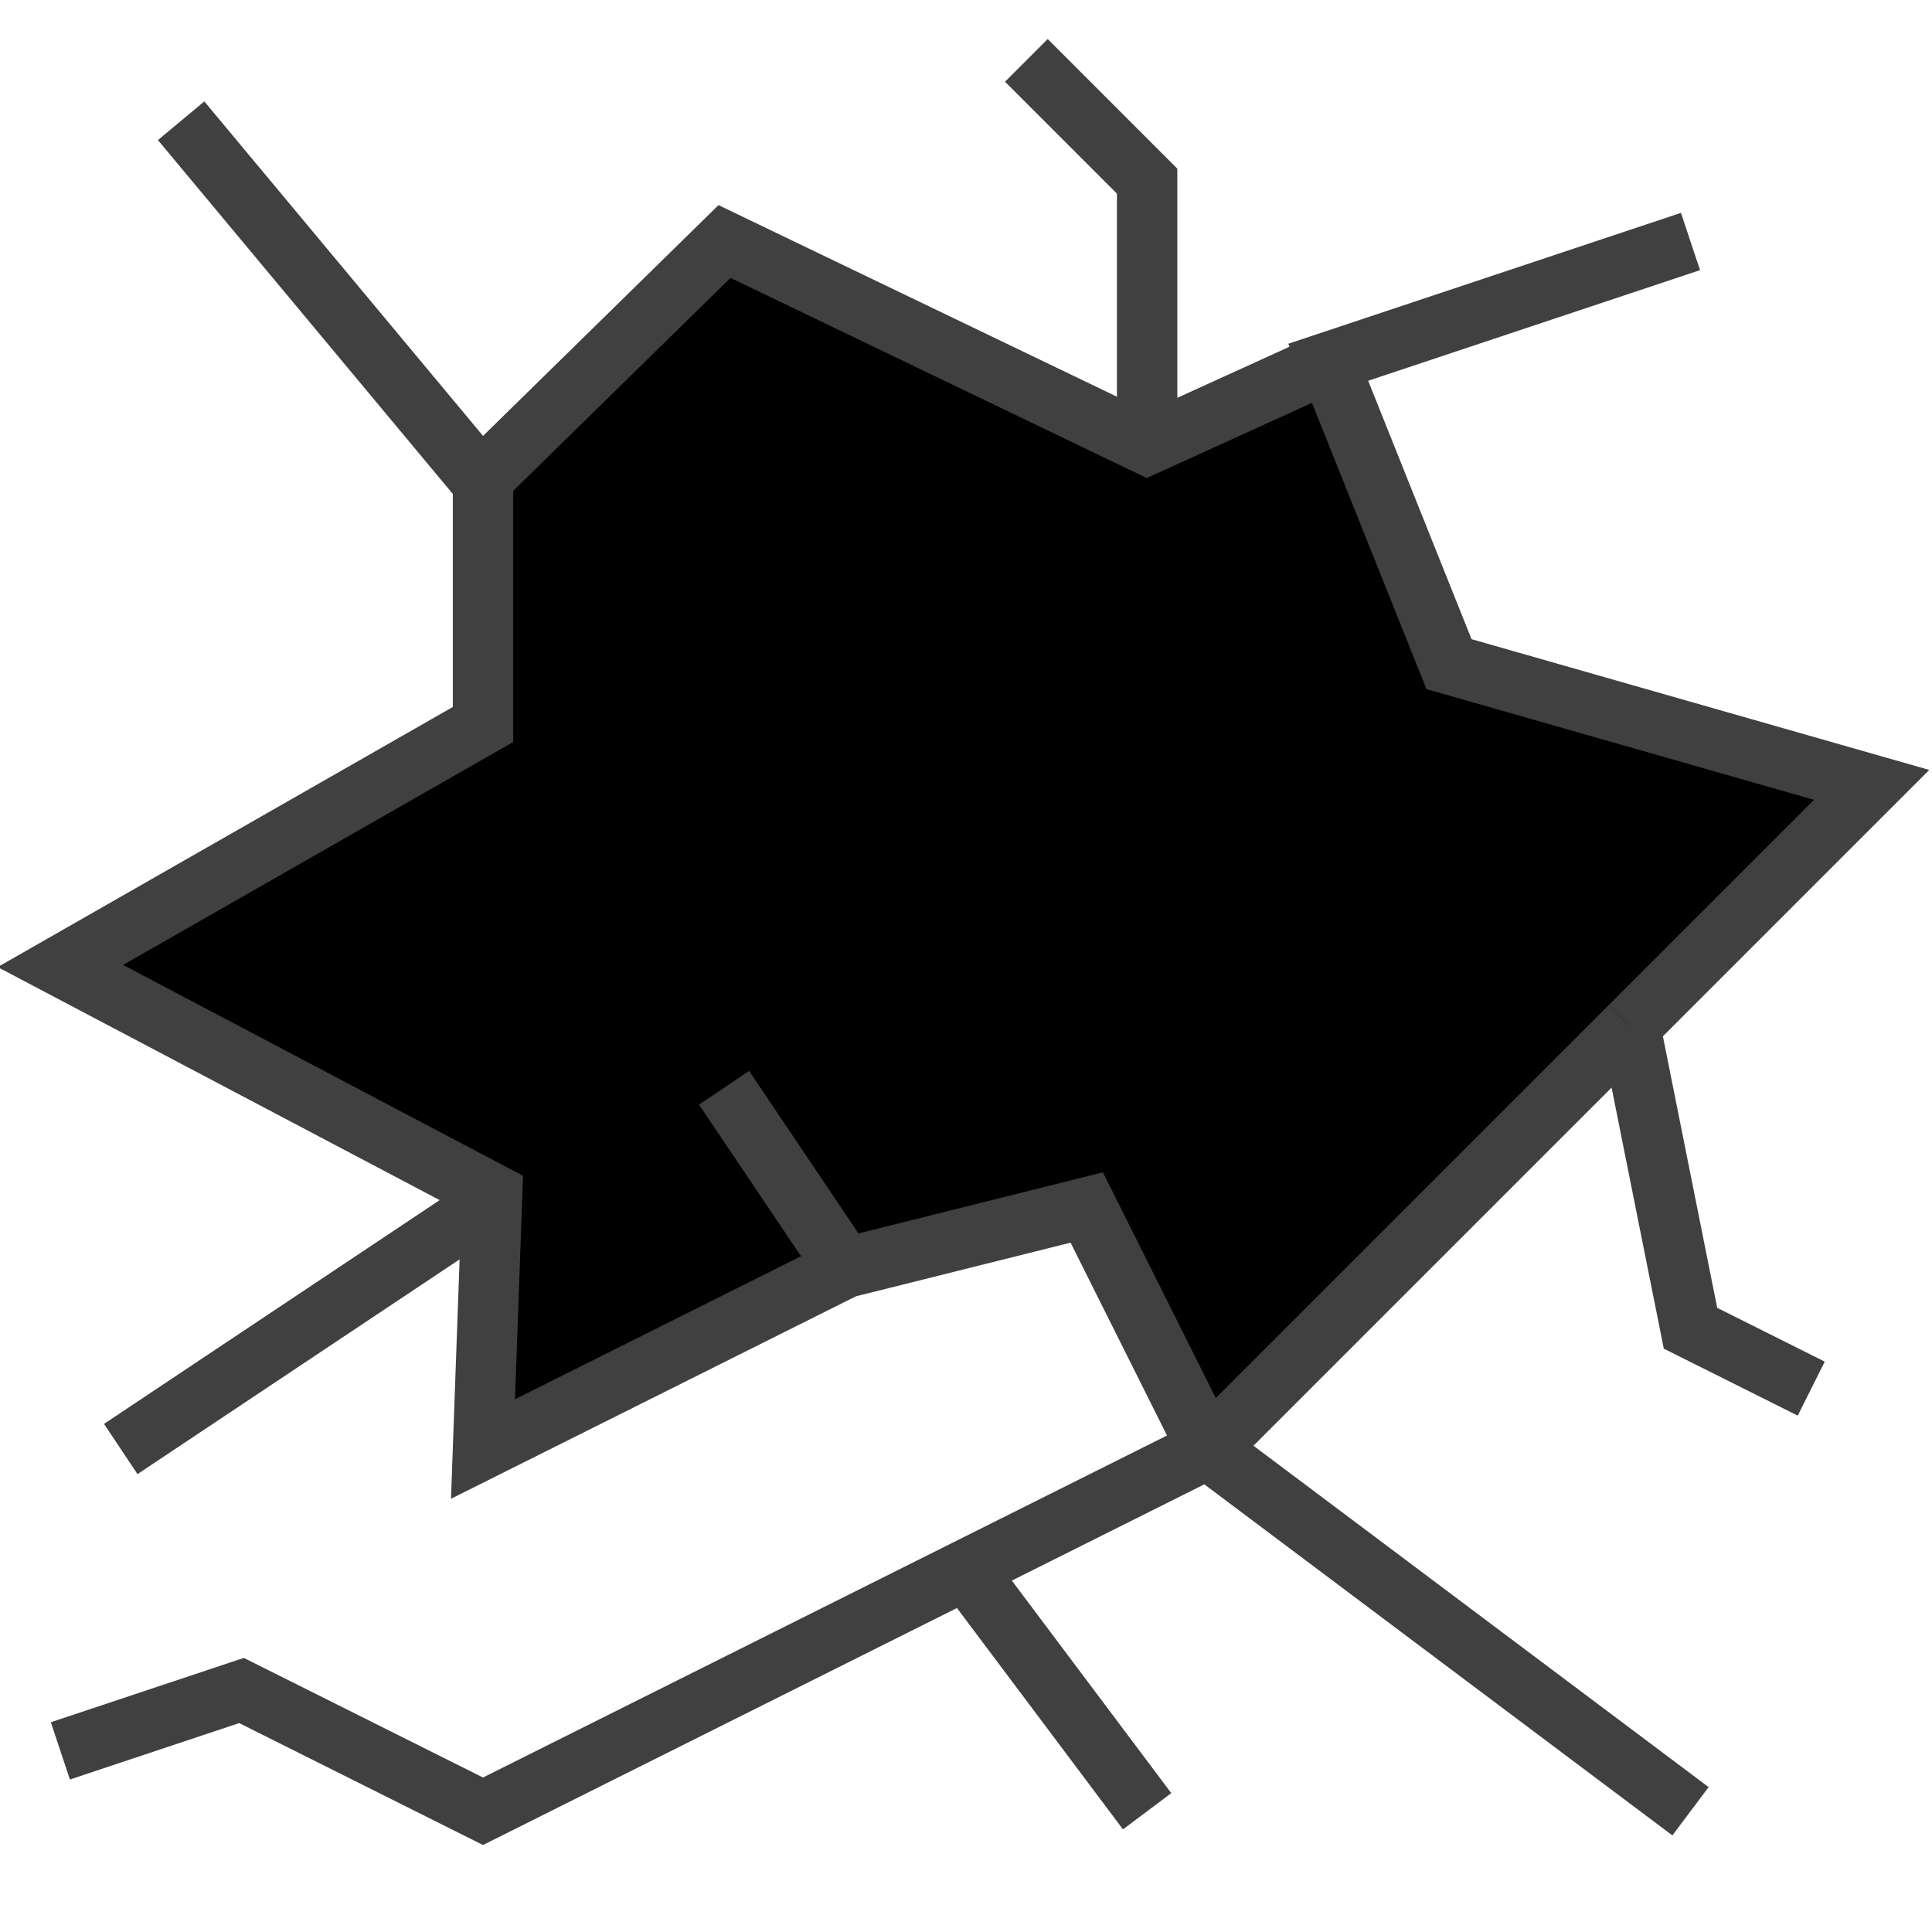
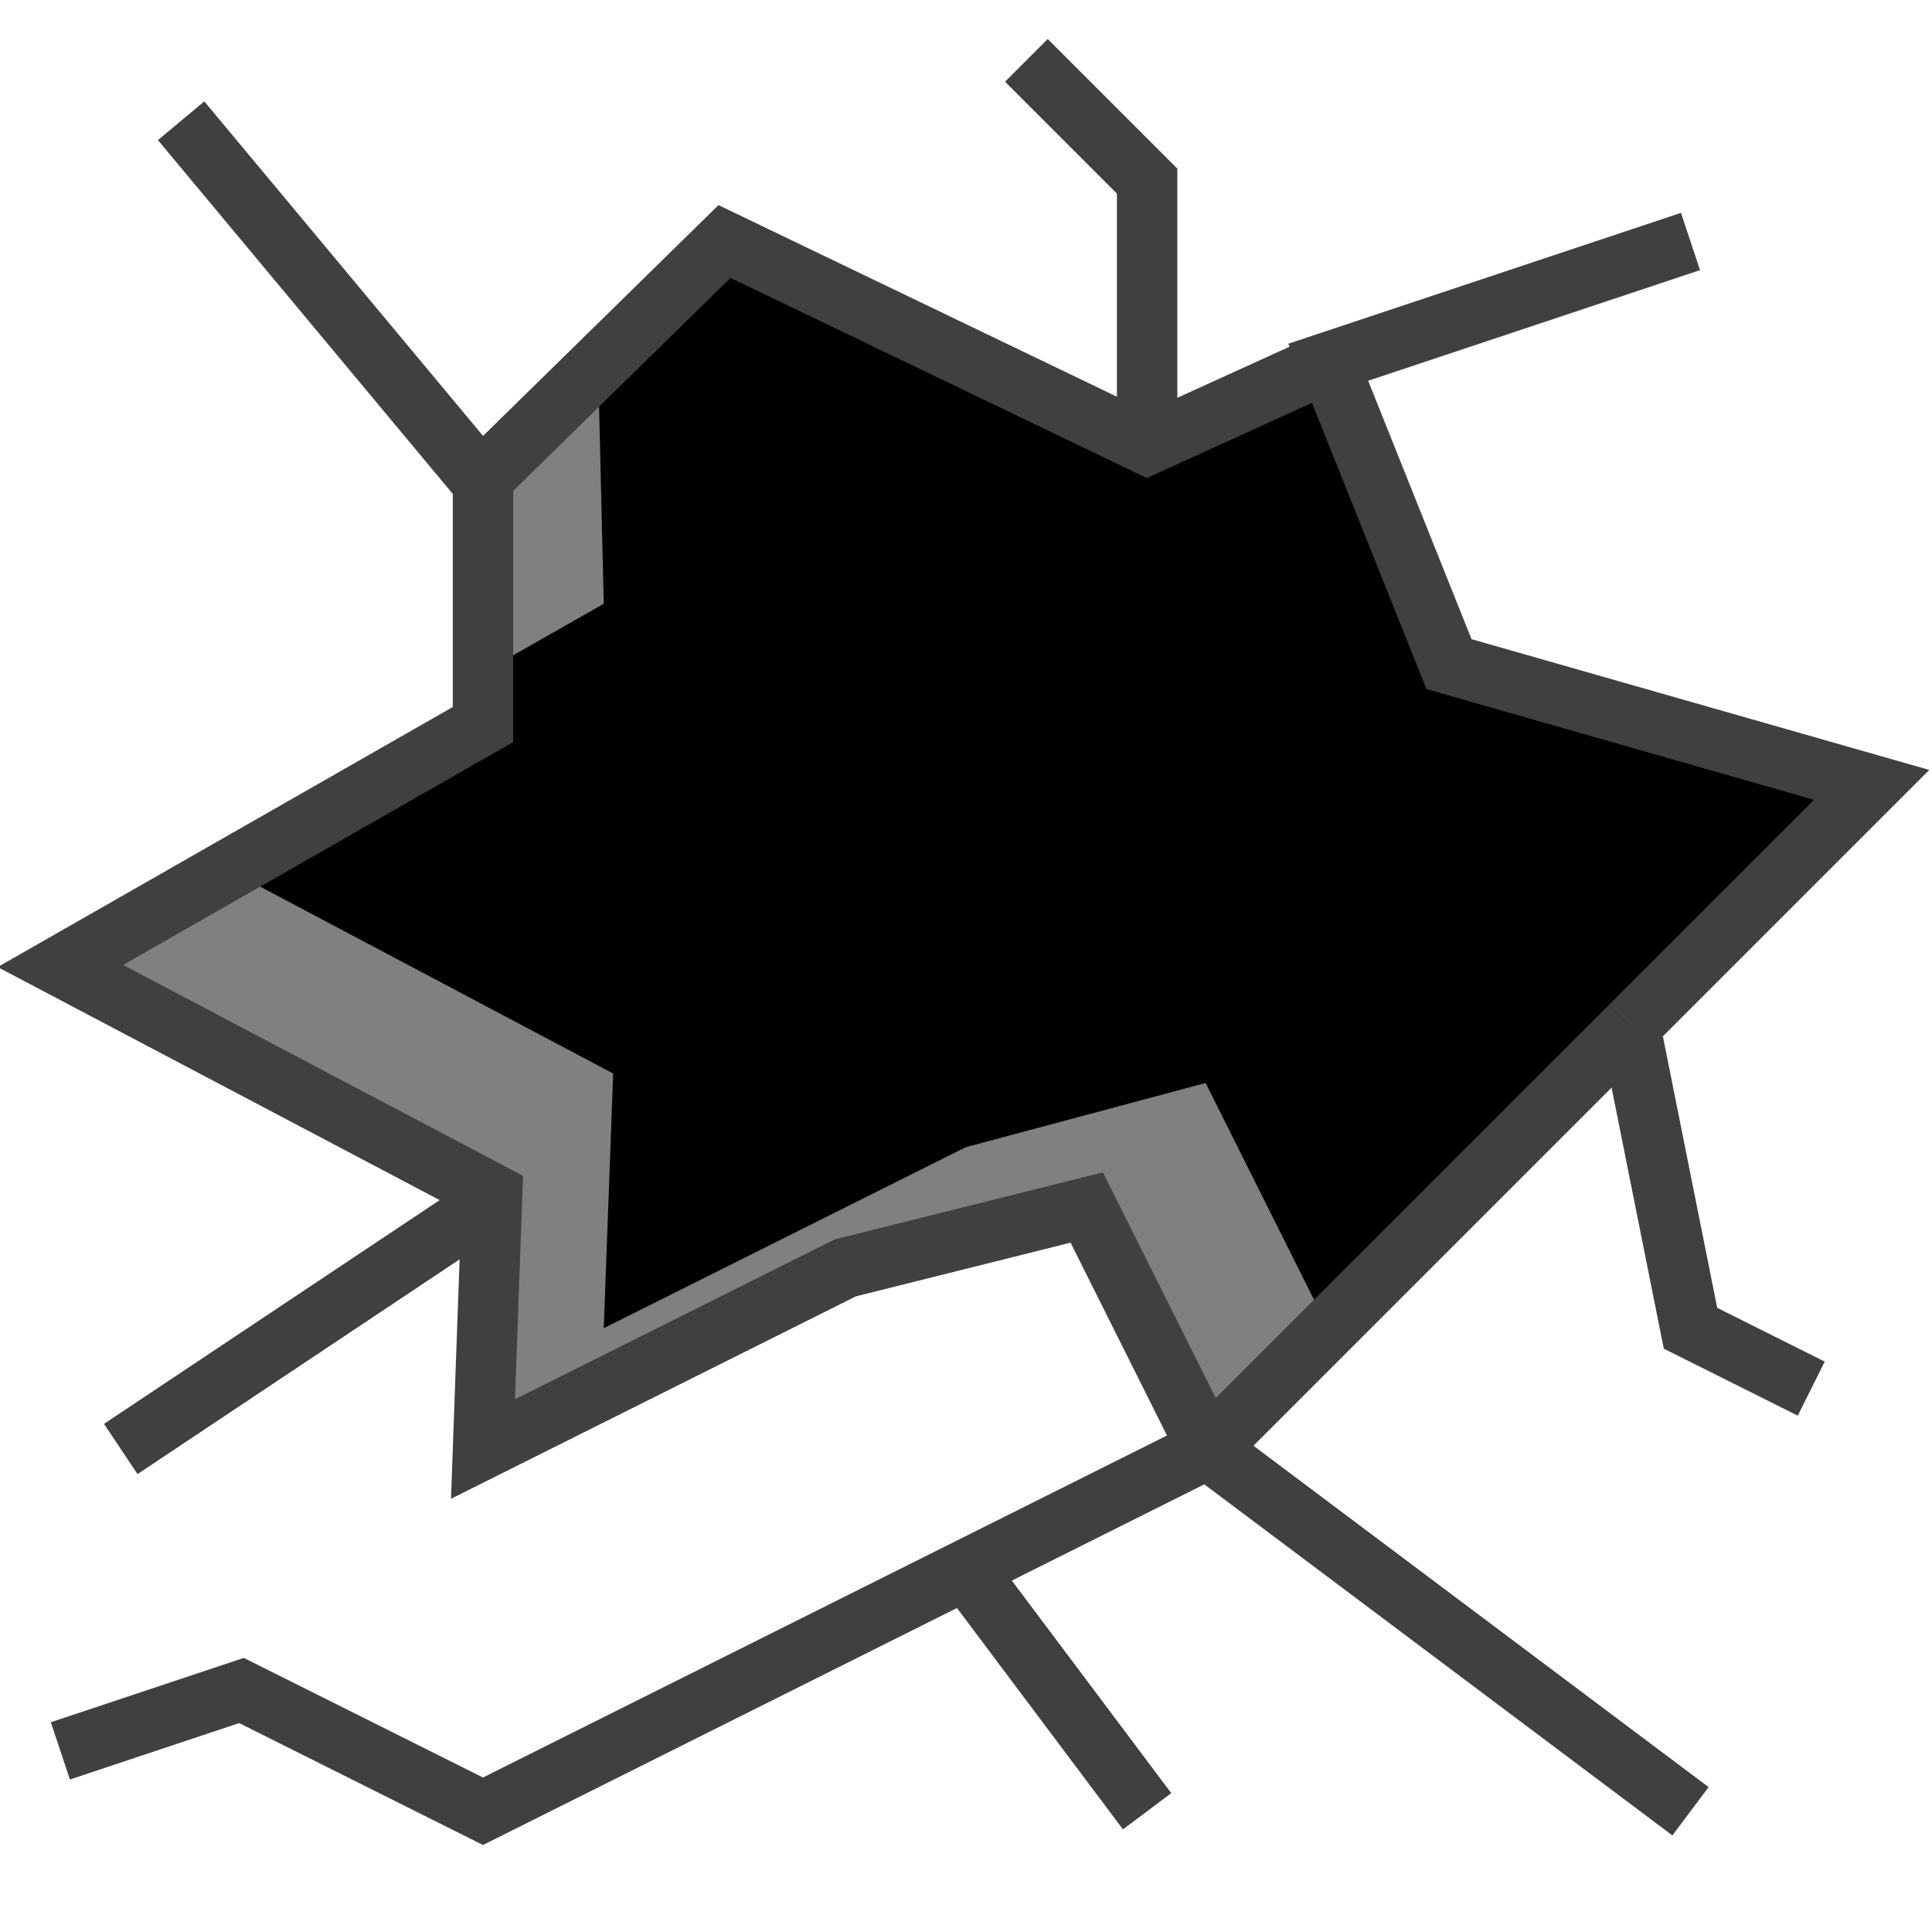
<svg xmlns="http://www.w3.org/2000/svg" width="32px" height="32px" id="svg3505" version="1.1">
  <defs id="defs3507">
    </defs>
  <g id="layer1">
-     <rect style="fill:none;stroke:none" id="rect2827" width="32" height="32" x="0" y="0" />
-     <path style="fill:#000000;fill-opacity:1;stroke:none" d="M 22,6 19,7 12,4 7.906,8.013 8,12 1,16 8.156,19.781 8,24 14,21 17.969,19.938 19.938,23.875 27,17 31,13 24,11 22,6 z" id="path3685" />
-     <path style="fill:none;stroke:#404040;stroke-width:1;stroke-linecap:butt;stroke-linejoin:miter;stroke-miterlimit:4;stroke-opacity:1;stroke-dasharray:none;stroke-dashoffset:0" d="m 24,11 -2,-5 6,-2 -6,2 2,5 7,2 -4,4" id="path3635" />
-     <path style="fill:none;stroke:#404040;stroke-width:1;stroke-linecap:butt;stroke-linejoin:miter;stroke-miterlimit:4;stroke-opacity:1;stroke-dasharray:none;stroke-dashoffset:0" d="m 20,24 7,-7" id="path3639" />
-     <path style="fill:none;stroke:#404040;stroke-opacity:1" d="M 19,7 19,3 17,1" id="path3687" />
-     <path style="fill:none;stroke:#404040;stroke-width:1;stroke-linecap:butt;stroke-linejoin:miter;stroke-miterlimit:4;stroke-opacity:1;stroke-dasharray:none;stroke-dashoffset:0" d="m 27,17 1,5 2,1" id="path3689" />
-     <path style="fill:none;stroke:#404040;stroke-width:1;stroke-linecap:butt;stroke-linejoin:miter;stroke-miterlimit:4;stroke-opacity:1;stroke-dasharray:none;stroke-dashoffset:0" d="m 20,24 8,6" id="path3691" />
-     <path style="fill:none;stroke:#404040;stroke-width:1;stroke-linecap:butt;stroke-linejoin:miter;stroke-miterlimit:4;stroke-opacity:1;stroke-dasharray:none;stroke-dashoffset:0" d="M 8,20 2,24" id="path3693" />
-     <path style="fill:none;stroke:#404040;stroke-width:1;stroke-linecap:butt;stroke-linejoin:miter;stroke-miterlimit:4;stroke-opacity:1;stroke-dasharray:none;stroke-dashoffset:0" d="M 7.906,8.013 12,4 19,7.366 22,6" id="path3722" />
-     <path style="fill:none;stroke:#404040;stroke-width:1;stroke-linecap:butt;stroke-linejoin:miter;stroke-miterlimit:4;stroke-opacity:1;stroke-dasharray:none;stroke-dashoffset:0" d="M 11.993,18.017 14,21" id="path3724" />
-     <path style="fill:none;stroke:#404040;stroke-width:1;stroke-linecap:butt;stroke-linejoin:miter;stroke-miterlimit:4;stroke-opacity:1;stroke-dasharray:none;stroke-dashoffset:0" d="m 16,26 3,4" id="path3726" />
-     <path id="path3755" d="M 1,29 4,28 8,30 20,24 18,20 14,21 8,24 8.152,19.771 1,16 8,12 8,8 3,2" style="fill:none;stroke:#404040;stroke-width:1;stroke-linecap:butt;stroke-linejoin:miter;stroke-miterlimit:4;stroke-opacity:1;stroke-dasharray:none;stroke-dashoffset:0" />
+     <g id="g3994">
+       <rect y="0" x="0" height="32" width="32" id="rect2827" style="fill:none;stroke:none" />
+       <path id="path3685" d="M 22,6 19,7 12,4 7.906,8.013 8,12 1,16 8.156,19.781 8,24 14,21 17.969,19.938 19.938,23.875 27,17 31,13 24,11 22,6 z" style="fill:#000000;fill-opacity:1;stroke:none" />
+       <path id="path3663" d="M 9.906 6.031 L 7.906 8 L 7.969 11.156 L 10 10 L 9.906 6.031 z M 3.781 14.406 L 1 16 L 8.156 19.781 L 8 24 L 14 21 L 17.969 19.938 L 19.938 23.875 L 27 17 L 29 15 L 21.938 21.875 L 19.969 17.938 L 16 19 L 10 22 L 10.156 17.781 L 3.781 14.406 z " style="fill:#808080;fill-opacity:1;stroke:none" />
+       <path id="path3635" d="m 24,11 -2,-5 6,-2 -6,2 2,5 7,2 -4,4" style="fill:none;stroke:#404040;stroke-width:1;stroke-linecap:butt;stroke-linejoin:miter;stroke-miterlimit:4;stroke-opacity:1;stroke-dasharray:none;stroke-dashoffset:0" />
+       <path id="path3639" d="m 20,24 7,-7" style="fill:none;stroke:#404040;stroke-width:1;stroke-linecap:butt;stroke-linejoin:miter;stroke-miterlimit:4;stroke-opacity:1;stroke-dasharray:none;stroke-dashoffset:0" />
+       <path id="path3687" d="M 19,7 19,3 17,1" style="fill:none;stroke:#404040;stroke-opacity:1" />
+       <path id="path3689" d="m 27,17 1,5 2,1" style="fill:none;stroke:#404040;stroke-width:1;stroke-linecap:butt;stroke-linejoin:miter;stroke-miterlimit:4;stroke-opacity:1;stroke-dasharray:none;stroke-dashoffset:0" />
+       <path id="path3691" d="m 20,24 8,6" style="fill:none;stroke:#404040;stroke-width:1;stroke-linecap:butt;stroke-linejoin:miter;stroke-miterlimit:4;stroke-opacity:1;stroke-dasharray:none;stroke-dashoffset:0" />
+       <path id="path3693" d="M 8,20 2,24" style="fill:none;stroke:#404040;stroke-width:1;stroke-linecap:butt;stroke-linejoin:miter;stroke-miterlimit:4;stroke-opacity:1;stroke-dasharray:none;stroke-dashoffset:0" />
+       <path id="path3722" d="M 7.906,8.013 12,4 19,7.366 22,6" style="fill:none;stroke:#404040;stroke-width:1;stroke-linecap:butt;stroke-linejoin:miter;stroke-miterlimit:4;stroke-opacity:1;stroke-dasharray:none;stroke-dashoffset:0" />
+       <path id="path3726" d="m 16,26 3,4" style="fill:none;stroke:#404040;stroke-width:1;stroke-linecap:butt;stroke-linejoin:miter;stroke-miterlimit:4;stroke-opacity:1;stroke-dasharray:none;stroke-dashoffset:0" />
+       <path style="fill:none;stroke:#404040;stroke-width:1;stroke-linecap:butt;stroke-linejoin:miter;stroke-miterlimit:4;stroke-opacity:1;stroke-dasharray:none;stroke-dashoffset:0" d="M 1,29 4,28 8,30 20,24 18,20 14,21 8,24 8.152,19.771 1,16 8,12 8,8 3,2" id="path3755" />
+     </g>
  </g>
</svg>
